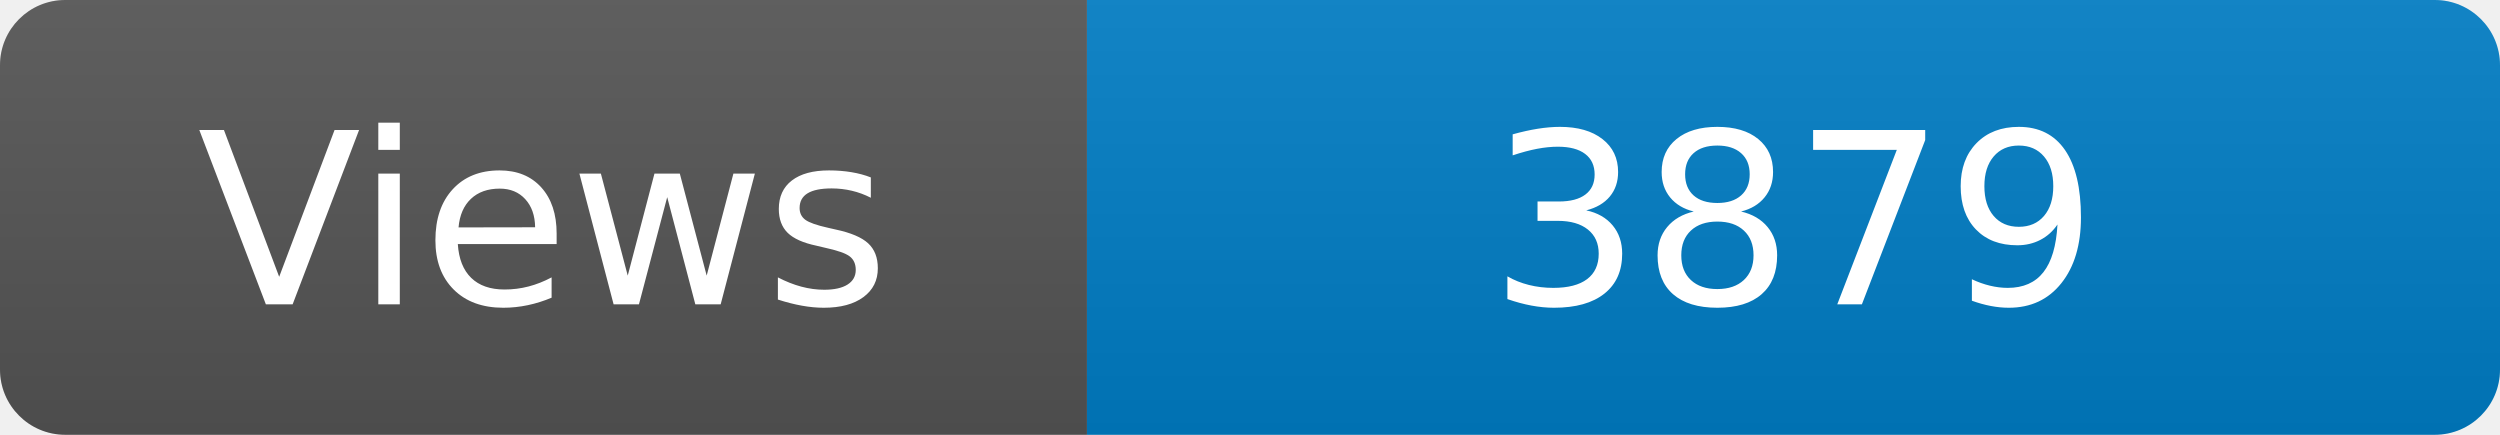
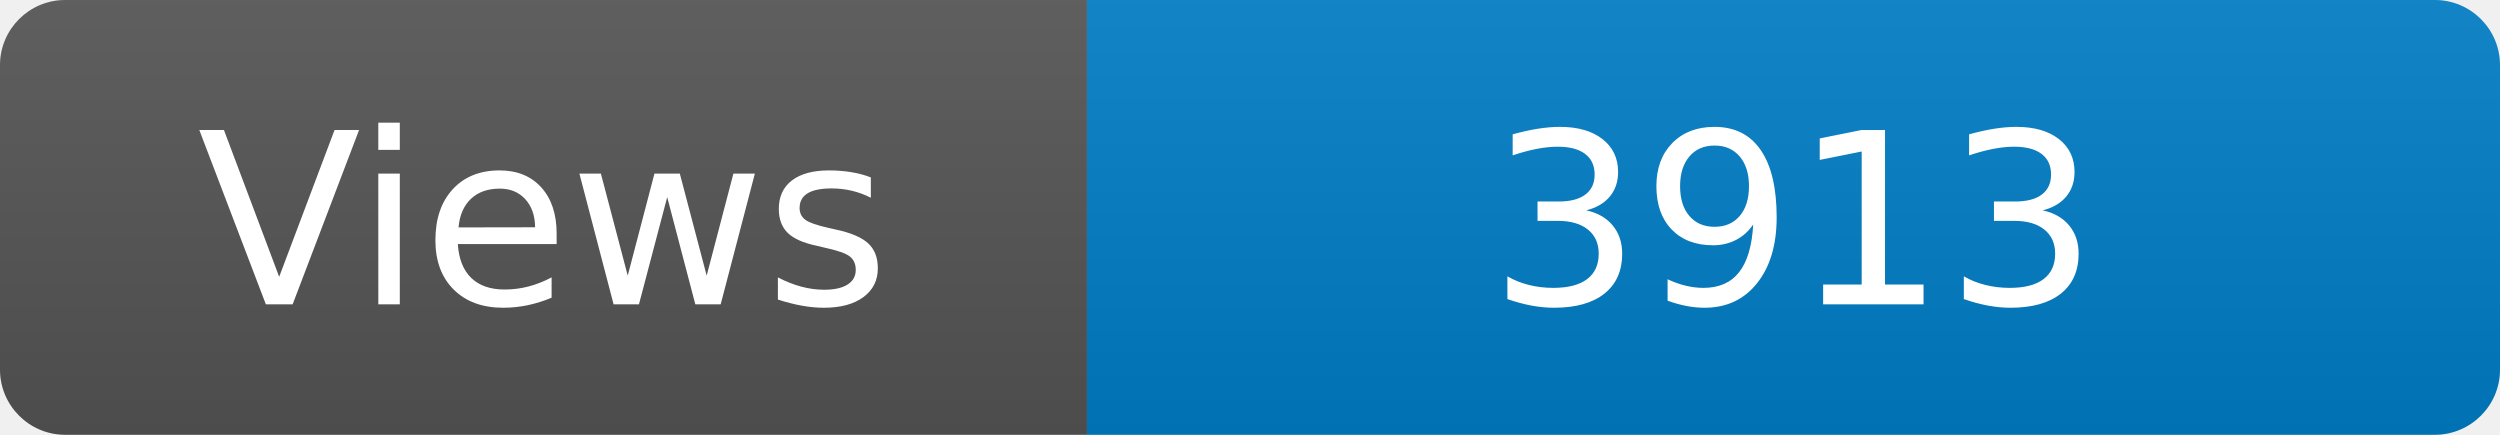
<svg xmlns="http://www.w3.org/2000/svg" width="115" height="20" role="img" aria-label="Maintained?: yes">
  <linearGradient id="s" x2="0" y2="100%">
    <stop offset="0" stop-color="#bbb" stop-opacity=".1" />
    <stop offset="1" stop-opacity=".1" />
  </linearGradient>
  <clipPath id="r">
    <rect width="115" height="20" rx="3" fill="#fff" />
  </clipPath>
  <g clip-path="url(#r)">
    <rect width="50" height="20" fill="#555" />
    <rect x="50" width="160" height="20" fill="#007ec6" />
    <rect width="115" height="20" fill="url(#s)" />
  </g>
  <g fill="#fff" text-anchor="middle" font-family="Verdana,Geneva,DejaVu Sans,sans-serif" font-size="110">
    <text x="250" y="140" transform="scale(.1)" fill="#fff">Views</text>
-     <text x="825" y="140" transform="scale(.1)" fill="#fff">3879</text>
+     <text x="825" y="140" transform="scale(.1)" fill="#fff">3913</text>
  </g>
</svg>
